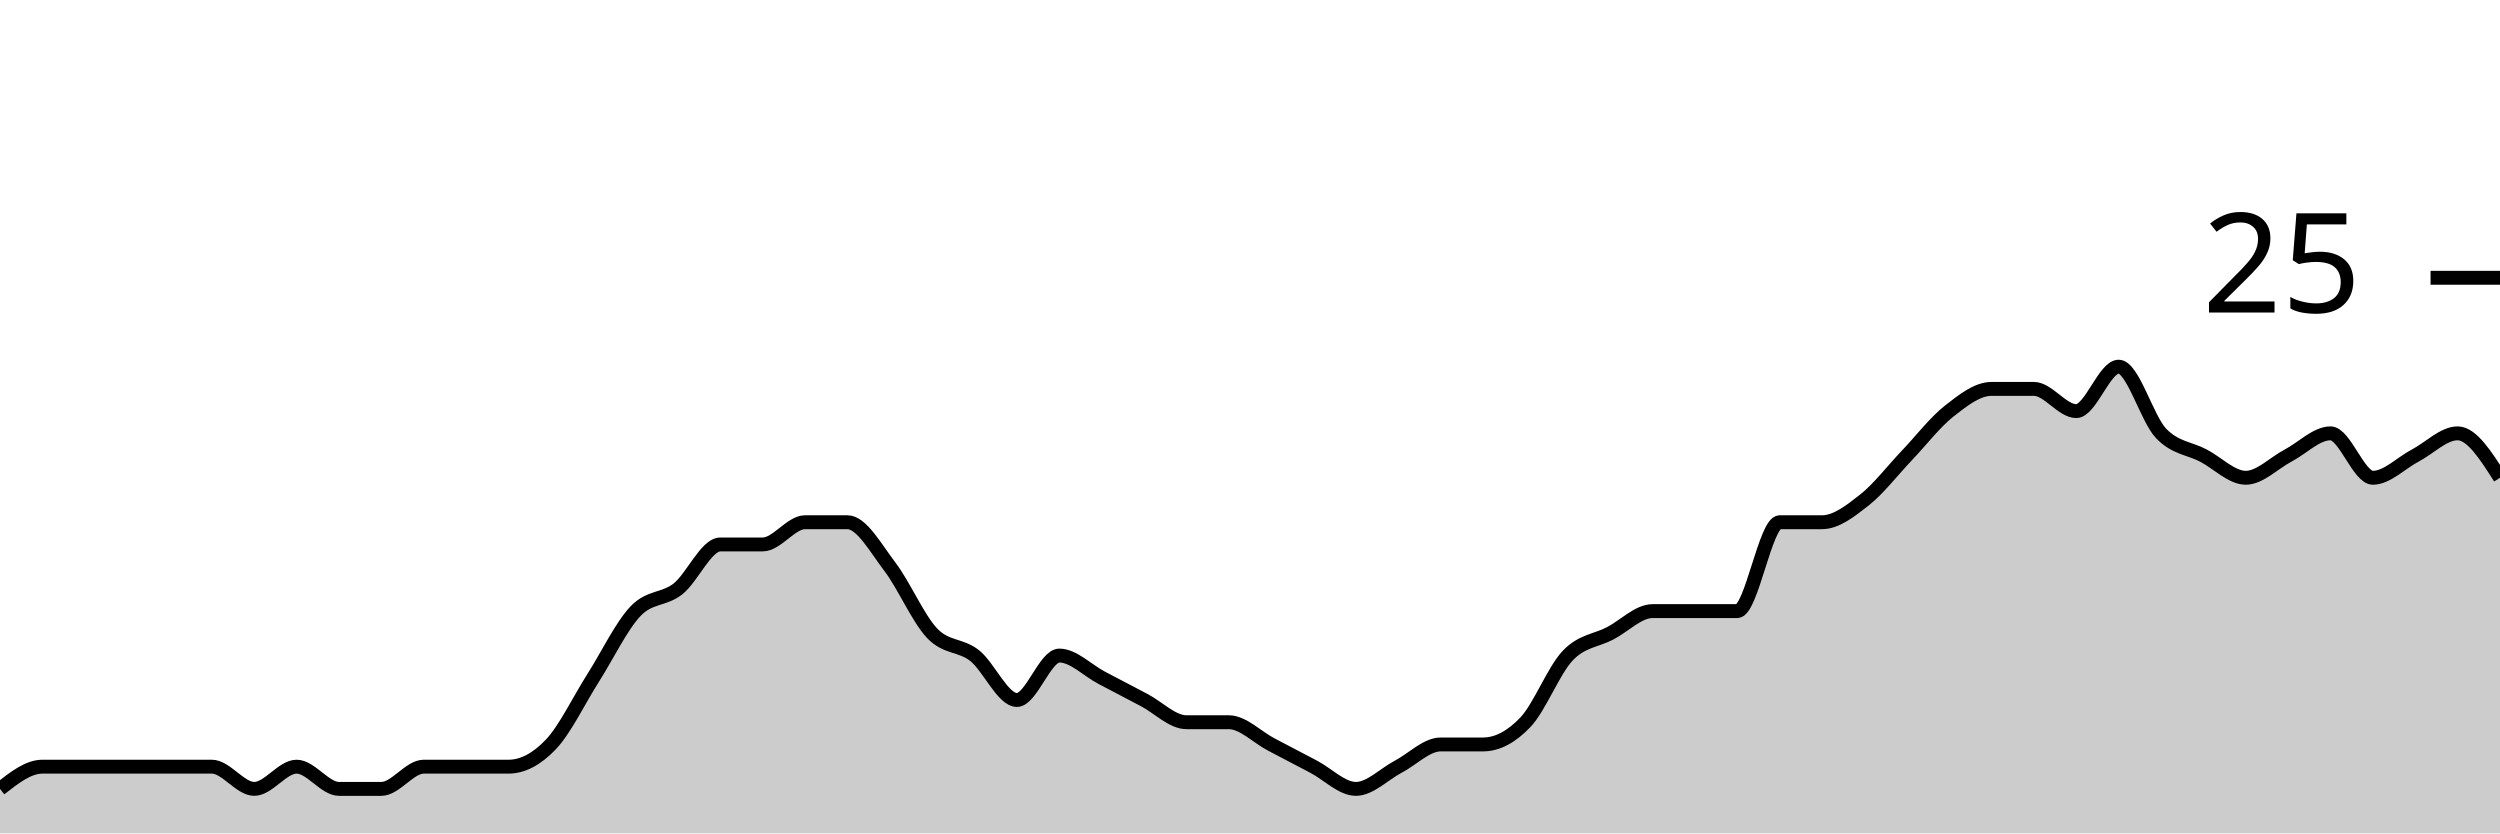
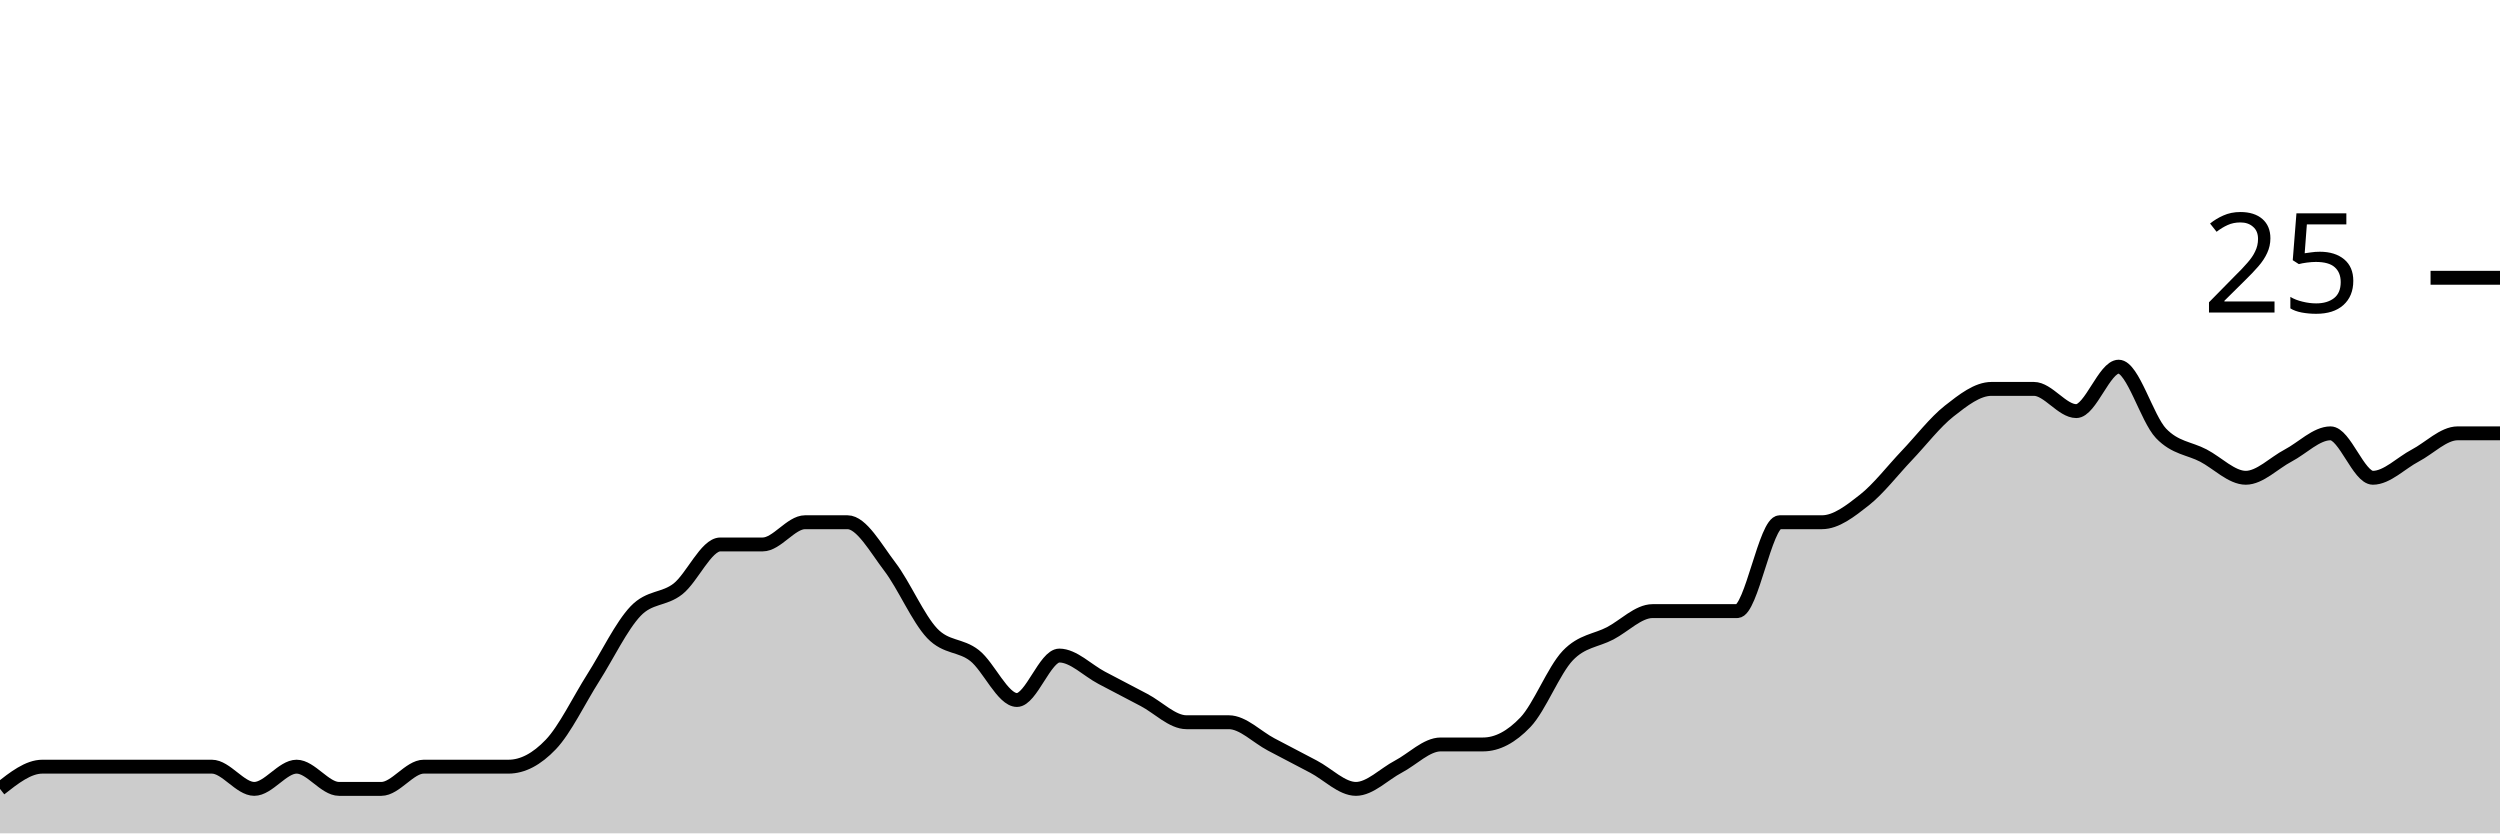
<svg xmlns="http://www.w3.org/2000/svg" viewBox="0 0 180 60">
  <g transform="translate(0,20)">
-     <path class="area" fill="rgba(0, 0, 0, 0.2)" d="M0,36.8C1.017,36,2.034,35.2,3.051,35.2C4.068,35.2,5.085,35.2,6.102,35.2C7.119,35.2,8.136,35.2,9.153,35.2C10.169,35.2,11.186,35.2,12.203,35.2C13.22,35.2,14.237,35.2,15.254,35.2C16.271,35.2,17.288,36.8,18.305,36.8C19.322,36.8,20.339,35.2,21.356,35.2C22.373,35.2,23.39,36.8,24.407,36.8C25.424,36.8,26.441,36.8,27.458,36.8C28.475,36.8,29.492,35.2,30.508,35.2C31.525,35.2,32.542,35.2,33.559,35.2C34.576,35.2,35.593,35.2,36.61,35.2C37.627,35.2,38.644,34.667,39.661,33.6C40.678,32.533,41.695,30.4,42.712,28.8C43.729,27.2,44.746,25.067,45.763,24C46.78,22.933,47.797,23.2,48.814,22.4C49.831,21.6,50.847,19.2,51.864,19.2C52.881,19.2,53.898,19.2,54.915,19.2C55.932,19.2,56.949,17.6,57.966,17.6C58.983,17.6,60,17.6,61.017,17.6C62.034,17.6,63.051,19.467,64.068,20.8C65.085,22.133,66.102,24.533,67.119,25.6C68.136,26.667,69.153,26.4,70.169,27.2C71.186,28,72.203,30.4,73.22,30.4C74.237,30.4,75.254,27.2,76.271,27.2C77.288,27.2,78.305,28.267,79.322,28.8C80.339,29.333,81.356,29.867,82.373,30.4C83.39,30.933,84.407,32,85.424,32C86.441,32,87.458,32,88.475,32C89.492,32,90.508,33.067,91.525,33.6C92.542,34.133,93.559,34.667,94.576,35.2C95.593,35.733,96.61,36.8,97.627,36.8C98.644,36.8,99.661,35.733,100.678,35.2C101.695,34.667,102.712,33.6,103.729,33.6C104.746,33.6,105.763,33.6,106.78,33.6C107.797,33.6,108.814,33.067,109.831,32C110.847,30.933,111.864,28.267,112.881,27.2C113.898,26.133,114.915,26.133,115.932,25.6C116.949,25.067,117.966,24,118.983,24C120,24,121.017,24,122.034,24C123.051,24,124.068,24,125.085,24C126.102,24,127.119,17.6,128.136,17.6C129.153,17.6,130.169,17.6,131.186,17.6C132.203,17.6,133.22,16.8,134.237,16C135.254,15.2,136.271,13.867,137.288,12.8C138.305,11.733,139.322,10.4,140.339,9.6C141.356,8.8,142.373,8,143.39,8C144.407,8,145.424,8,146.441,8C147.458,8,148.475,9.6,149.492,9.6C150.508,9.6,151.525,6.4,152.542,6.4C153.559,6.4,154.576,10.133,155.593,11.2C156.61,12.267,157.627,12.267,158.644,12.8C159.661,13.333,160.678,14.4,161.695,14.4C162.712,14.4,163.729,13.333,164.746,12.8C165.763,12.267,166.78,11.2,167.797,11.2C168.814,11.2,169.831,14.4,170.847,14.4C171.864,14.4,172.881,13.333,173.898,12.8C174.915,12.267,175.932,11.2,176.949,11.2C177.966,11.2,178.983,12.8,180,14.4L180,40C178.983,40,177.966,40,176.949,40C175.932,40,174.915,40,173.898,40C172.881,40,171.864,40,170.847,40C169.831,40,168.814,40,167.797,40C166.78,40,165.763,40,164.746,40C163.729,40,162.712,40,161.695,40C160.678,40,159.661,40,158.644,40C157.627,40,156.61,40,155.593,40C154.576,40,153.559,40,152.542,40C151.525,40,150.508,40,149.492,40C148.475,40,147.458,40,146.441,40C145.424,40,144.407,40,143.39,40C142.373,40,141.356,40,140.339,40C139.322,40,138.305,40,137.288,40C136.271,40,135.254,40,134.237,40C133.22,40,132.203,40,131.186,40C130.169,40,129.153,40,128.136,40C127.119,40,126.102,40,125.085,40C124.068,40,123.051,40,122.034,40C121.017,40,120,40,118.983,40C117.966,40,116.949,40,115.932,40C114.915,40,113.898,40,112.881,40C111.864,40,110.847,40,109.831,40C108.814,40,107.797,40,106.78,40C105.763,40,104.746,40,103.729,40C102.712,40,101.695,40,100.678,40C99.661,40,98.644,40,97.627,40C96.61,40,95.593,40,94.576,40C93.559,40,92.542,40,91.525,40C90.508,40,89.492,40,88.475,40C87.458,40,86.441,40,85.424,40C84.407,40,83.39,40,82.373,40C81.356,40,80.339,40,79.322,40C78.305,40,77.288,40,76.271,40C75.254,40,74.237,40,73.22,40C72.203,40,71.186,40,70.169,40C69.153,40,68.136,40,67.119,40C66.102,40,65.085,40,64.068,40C63.051,40,62.034,40,61.017,40C60,40,58.983,40,57.966,40C56.949,40,55.932,40,54.915,40C53.898,40,52.881,40,51.864,40C50.847,40,49.831,40,48.814,40C47.797,40,46.78,40,45.763,40C44.746,40,43.729,40,42.712,40C41.695,40,40.678,40,39.661,40C38.644,40,37.627,40,36.61,40C35.593,40,34.576,40,33.559,40C32.542,40,31.525,40,30.508,40C29.492,40,28.475,40,27.458,40C26.441,40,25.424,40,24.407,40C23.39,40,22.373,40,21.356,40C20.339,40,19.322,40,18.305,40C17.288,40,16.271,40,15.254,40C14.237,40,13.22,40,12.203,40C11.186,40,10.169,40,9.153,40C8.136,40,7.119,40,6.102,40C5.085,40,4.068,40,3.051,40C2.034,40,1.017,40,0,40Z" />
-     <path class="line" stroke="black" fill="none" d="M0,36.8C1.017,36,2.034,35.2,3.051,35.2C4.068,35.2,5.085,35.2,6.102,35.2C7.119,35.2,8.136,35.2,9.153,35.2C10.169,35.2,11.186,35.2,12.203,35.2C13.22,35.2,14.237,35.2,15.254,35.2C16.271,35.2,17.288,36.8,18.305,36.8C19.322,36.8,20.339,35.2,21.356,35.2C22.373,35.2,23.39,36.8,24.407,36.8C25.424,36.8,26.441,36.8,27.458,36.8C28.475,36.8,29.492,35.2,30.508,35.2C31.525,35.2,32.542,35.2,33.559,35.2C34.576,35.2,35.593,35.2,36.61,35.2C37.627,35.2,38.644,34.667,39.661,33.6C40.678,32.533,41.695,30.4,42.712,28.8C43.729,27.2,44.746,25.067,45.763,24C46.78,22.933,47.797,23.2,48.814,22.4C49.831,21.6,50.847,19.2,51.864,19.2C52.881,19.2,53.898,19.2,54.915,19.2C55.932,19.2,56.949,17.6,57.966,17.6C58.983,17.6,60,17.6,61.017,17.6C62.034,17.6,63.051,19.467,64.068,20.8C65.085,22.133,66.102,24.533,67.119,25.6C68.136,26.667,69.153,26.4,70.169,27.2C71.186,28,72.203,30.4,73.22,30.4C74.237,30.4,75.254,27.2,76.271,27.2C77.288,27.2,78.305,28.267,79.322,28.8C80.339,29.333,81.356,29.867,82.373,30.4C83.39,30.933,84.407,32,85.424,32C86.441,32,87.458,32,88.475,32C89.492,32,90.508,33.067,91.525,33.6C92.542,34.133,93.559,34.667,94.576,35.2C95.593,35.733,96.61,36.8,97.627,36.8C98.644,36.8,99.661,35.733,100.678,35.2C101.695,34.667,102.712,33.6,103.729,33.6C104.746,33.6,105.763,33.6,106.78,33.6C107.797,33.6,108.814,33.067,109.831,32C110.847,30.933,111.864,28.267,112.881,27.2C113.898,26.133,114.915,26.133,115.932,25.6C116.949,25.067,117.966,24,118.983,24C120,24,121.017,24,122.034,24C123.051,24,124.068,24,125.085,24C126.102,24,127.119,17.6,128.136,17.6C129.153,17.6,130.169,17.6,131.186,17.6C132.203,17.6,133.22,16.8,134.237,16C135.254,15.2,136.271,13.867,137.288,12.8C138.305,11.733,139.322,10.4,140.339,9.6C141.356,8.8,142.373,8,143.39,8C144.407,8,145.424,8,146.441,8C147.458,8,148.475,9.6,149.492,9.6C150.508,9.6,151.525,6.4,152.542,6.4C153.559,6.4,154.576,10.133,155.593,11.2C156.61,12.267,157.627,12.267,158.644,12.8C159.661,13.333,160.678,14.4,161.695,14.4C162.712,14.4,163.729,13.333,164.746,12.8C165.763,12.267,166.78,11.2,167.797,11.2C168.814,11.2,169.831,14.4,170.847,14.4C171.864,14.4,172.881,13.333,173.898,12.8C174.915,12.267,175.932,11.2,176.949,11.2C177.966,11.2,178.983,12.8,180,14.4" />
+     <path class="area" fill="rgba(0, 0, 0, 0.2)" d="M0,36.8C1.017,36,2.034,35.2,3.051,35.2C4.068,35.2,5.085,35.2,6.102,35.2C7.119,35.2,8.136,35.2,9.153,35.2C10.169,35.2,11.186,35.2,12.203,35.2C13.22,35.2,14.237,35.2,15.254,35.2C16.271,35.2,17.288,36.8,18.305,36.8C19.322,36.8,20.339,35.2,21.356,35.2C22.373,35.2,23.39,36.8,24.407,36.8C25.424,36.8,26.441,36.8,27.458,36.8C28.475,36.8,29.492,35.2,30.508,35.2C31.525,35.2,32.542,35.2,33.559,35.2C34.576,35.2,35.593,35.2,36.61,35.2C37.627,35.2,38.644,34.667,39.661,33.6C40.678,32.533,41.695,30.4,42.712,28.8C43.729,27.2,44.746,25.067,45.763,24C46.78,22.933,47.797,23.2,48.814,22.4C49.831,21.6,50.847,19.2,51.864,19.2C52.881,19.2,53.898,19.2,54.915,19.2C55.932,19.2,56.949,17.6,57.966,17.6C58.983,17.6,60,17.6,61.017,17.6C62.034,17.6,63.051,19.467,64.068,20.8C65.085,22.133,66.102,24.533,67.119,25.6C68.136,26.667,69.153,26.4,70.169,27.2C71.186,28,72.203,30.4,73.22,30.4C74.237,30.4,75.254,27.2,76.271,27.2C77.288,27.2,78.305,28.267,79.322,28.8C80.339,29.333,81.356,29.867,82.373,30.4C83.39,30.933,84.407,32,85.424,32C86.441,32,87.458,32,88.475,32C89.492,32,90.508,33.067,91.525,33.6C92.542,34.133,93.559,34.667,94.576,35.2C95.593,35.733,96.61,36.8,97.627,36.8C98.644,36.8,99.661,35.733,100.678,35.2C101.695,34.667,102.712,33.6,103.729,33.6C104.746,33.6,105.763,33.6,106.78,33.6C107.797,33.6,108.814,33.067,109.831,32C110.847,30.933,111.864,28.267,112.881,27.2C113.898,26.133,114.915,26.133,115.932,25.6C116.949,25.067,117.966,24,118.983,24C120,24,121.017,24,122.034,24C123.051,24,124.068,24,125.085,24C126.102,24,127.119,17.6,128.136,17.6C129.153,17.6,130.169,17.6,131.186,17.6C132.203,17.6,133.22,16.8,134.237,16C135.254,15.2,136.271,13.867,137.288,12.8C138.305,11.733,139.322,10.4,140.339,9.6C141.356,8.8,142.373,8,143.39,8C144.407,8,145.424,8,146.441,8C147.458,8,148.475,9.6,149.492,9.6C150.508,9.6,151.525,6.4,152.542,6.4C153.559,6.4,154.576,10.133,155.593,11.2C156.61,12.267,157.627,12.267,158.644,12.8C159.661,13.333,160.678,14.4,161.695,14.4C162.712,14.4,163.729,13.333,164.746,12.8C165.763,12.267,166.78,11.2,167.797,11.2C168.814,11.2,169.831,14.4,170.847,14.4C171.864,14.4,172.881,13.333,173.898,12.8C174.915,12.267,175.932,11.2,176.949,11.2C177.966,11.2,178.983,11.2,180,11.2L180,40C178.983,40,177.966,40,176.949,40C175.932,40,174.915,40,173.898,40C172.881,40,171.864,40,170.847,40C169.831,40,168.814,40,167.797,40C166.78,40,165.763,40,164.746,40C163.729,40,162.712,40,161.695,40C160.678,40,159.661,40,158.644,40C157.627,40,156.61,40,155.593,40C154.576,40,153.559,40,152.542,40C151.525,40,150.508,40,149.492,40C148.475,40,147.458,40,146.441,40C145.424,40,144.407,40,143.39,40C142.373,40,141.356,40,140.339,40C139.322,40,138.305,40,137.288,40C136.271,40,135.254,40,134.237,40C133.22,40,132.203,40,131.186,40C130.169,40,129.153,40,128.136,40C127.119,40,126.102,40,125.085,40C124.068,40,123.051,40,122.034,40C121.017,40,120,40,118.983,40C117.966,40,116.949,40,115.932,40C114.915,40,113.898,40,112.881,40C111.864,40,110.847,40,109.831,40C108.814,40,107.797,40,106.78,40C105.763,40,104.746,40,103.729,40C102.712,40,101.695,40,100.678,40C99.661,40,98.644,40,97.627,40C96.61,40,95.593,40,94.576,40C93.559,40,92.542,40,91.525,40C90.508,40,89.492,40,88.475,40C87.458,40,86.441,40,85.424,40C84.407,40,83.39,40,82.373,40C81.356,40,80.339,40,79.322,40C78.305,40,77.288,40,76.271,40C75.254,40,74.237,40,73.22,40C72.203,40,71.186,40,70.169,40C69.153,40,68.136,40,67.119,40C66.102,40,65.085,40,64.068,40C63.051,40,62.034,40,61.017,40C60,40,58.983,40,57.966,40C56.949,40,55.932,40,54.915,40C53.898,40,52.881,40,51.864,40C50.847,40,49.831,40,48.814,40C47.797,40,46.78,40,45.763,40C44.746,40,43.729,40,42.712,40C41.695,40,40.678,40,39.661,40C38.644,40,37.627,40,36.61,40C35.593,40,34.576,40,33.559,40C32.542,40,31.525,40,30.508,40C29.492,40,28.475,40,27.458,40C26.441,40,25.424,40,24.407,40C23.39,40,22.373,40,21.356,40C20.339,40,19.322,40,18.305,40C17.288,40,16.271,40,15.254,40C14.237,40,13.22,40,12.203,40C11.186,40,10.169,40,9.153,40C8.136,40,7.119,40,6.102,40C5.085,40,4.068,40,3.051,40C2.034,40,1.017,40,0,40Z" />
+     <path class="line" stroke="black" fill="none" d="M0,36.8C1.017,36,2.034,35.2,3.051,35.2C4.068,35.2,5.085,35.2,6.102,35.2C7.119,35.2,8.136,35.2,9.153,35.2C10.169,35.2,11.186,35.2,12.203,35.2C13.22,35.2,14.237,35.2,15.254,35.2C16.271,35.2,17.288,36.8,18.305,36.8C19.322,36.8,20.339,35.2,21.356,35.2C22.373,35.2,23.39,36.8,24.407,36.8C25.424,36.8,26.441,36.8,27.458,36.8C28.475,36.8,29.492,35.2,30.508,35.2C31.525,35.2,32.542,35.2,33.559,35.2C34.576,35.2,35.593,35.2,36.61,35.2C37.627,35.2,38.644,34.667,39.661,33.6C40.678,32.533,41.695,30.4,42.712,28.8C43.729,27.2,44.746,25.067,45.763,24C46.78,22.933,47.797,23.2,48.814,22.4C49.831,21.6,50.847,19.2,51.864,19.2C52.881,19.2,53.898,19.2,54.915,19.2C55.932,19.2,56.949,17.6,57.966,17.6C58.983,17.6,60,17.6,61.017,17.6C62.034,17.6,63.051,19.467,64.068,20.8C65.085,22.133,66.102,24.533,67.119,25.6C68.136,26.667,69.153,26.4,70.169,27.2C71.186,28,72.203,30.4,73.22,30.4C74.237,30.4,75.254,27.2,76.271,27.2C77.288,27.2,78.305,28.267,79.322,28.8C80.339,29.333,81.356,29.867,82.373,30.4C83.39,30.933,84.407,32,85.424,32C86.441,32,87.458,32,88.475,32C89.492,32,90.508,33.067,91.525,33.6C92.542,34.133,93.559,34.667,94.576,35.2C95.593,35.733,96.61,36.8,97.627,36.8C98.644,36.8,99.661,35.733,100.678,35.2C101.695,34.667,102.712,33.6,103.729,33.6C104.746,33.6,105.763,33.6,106.78,33.6C107.797,33.6,108.814,33.067,109.831,32C110.847,30.933,111.864,28.267,112.881,27.2C113.898,26.133,114.915,26.133,115.932,25.6C116.949,25.067,117.966,24,118.983,24C120,24,121.017,24,122.034,24C123.051,24,124.068,24,125.085,24C126.102,24,127.119,17.6,128.136,17.6C129.153,17.6,130.169,17.6,131.186,17.6C132.203,17.6,133.22,16.8,134.237,16C135.254,15.2,136.271,13.867,137.288,12.8C138.305,11.733,139.322,10.4,140.339,9.6C141.356,8.8,142.373,8,143.39,8C144.407,8,145.424,8,146.441,8C147.458,8,148.475,9.6,149.492,9.6C150.508,9.6,151.525,6.4,152.542,6.4C153.559,6.4,154.576,10.133,155.593,11.2C156.61,12.267,157.627,12.267,158.644,12.8C159.661,13.333,160.678,14.4,161.695,14.4C162.712,14.4,163.729,13.333,164.746,12.8C165.763,12.267,166.78,11.2,167.797,11.2C168.814,11.2,169.831,14.4,170.847,14.4C171.864,14.4,172.881,13.333,173.898,12.8C174.915,12.267,175.932,11.2,176.949,11.2C177.966,11.2,178.983,11.2,180,11.2" />
    <path class="axis-ceiling" stroke-width="1" stroke="black" fill="none" d="M175,0L180,0" />
    <text class="axis-ceiling-label" font-family="sans-serif" text-anchor="end" font-size="10px" x="170" y="2.5">25</text>
  </g>
</svg>
